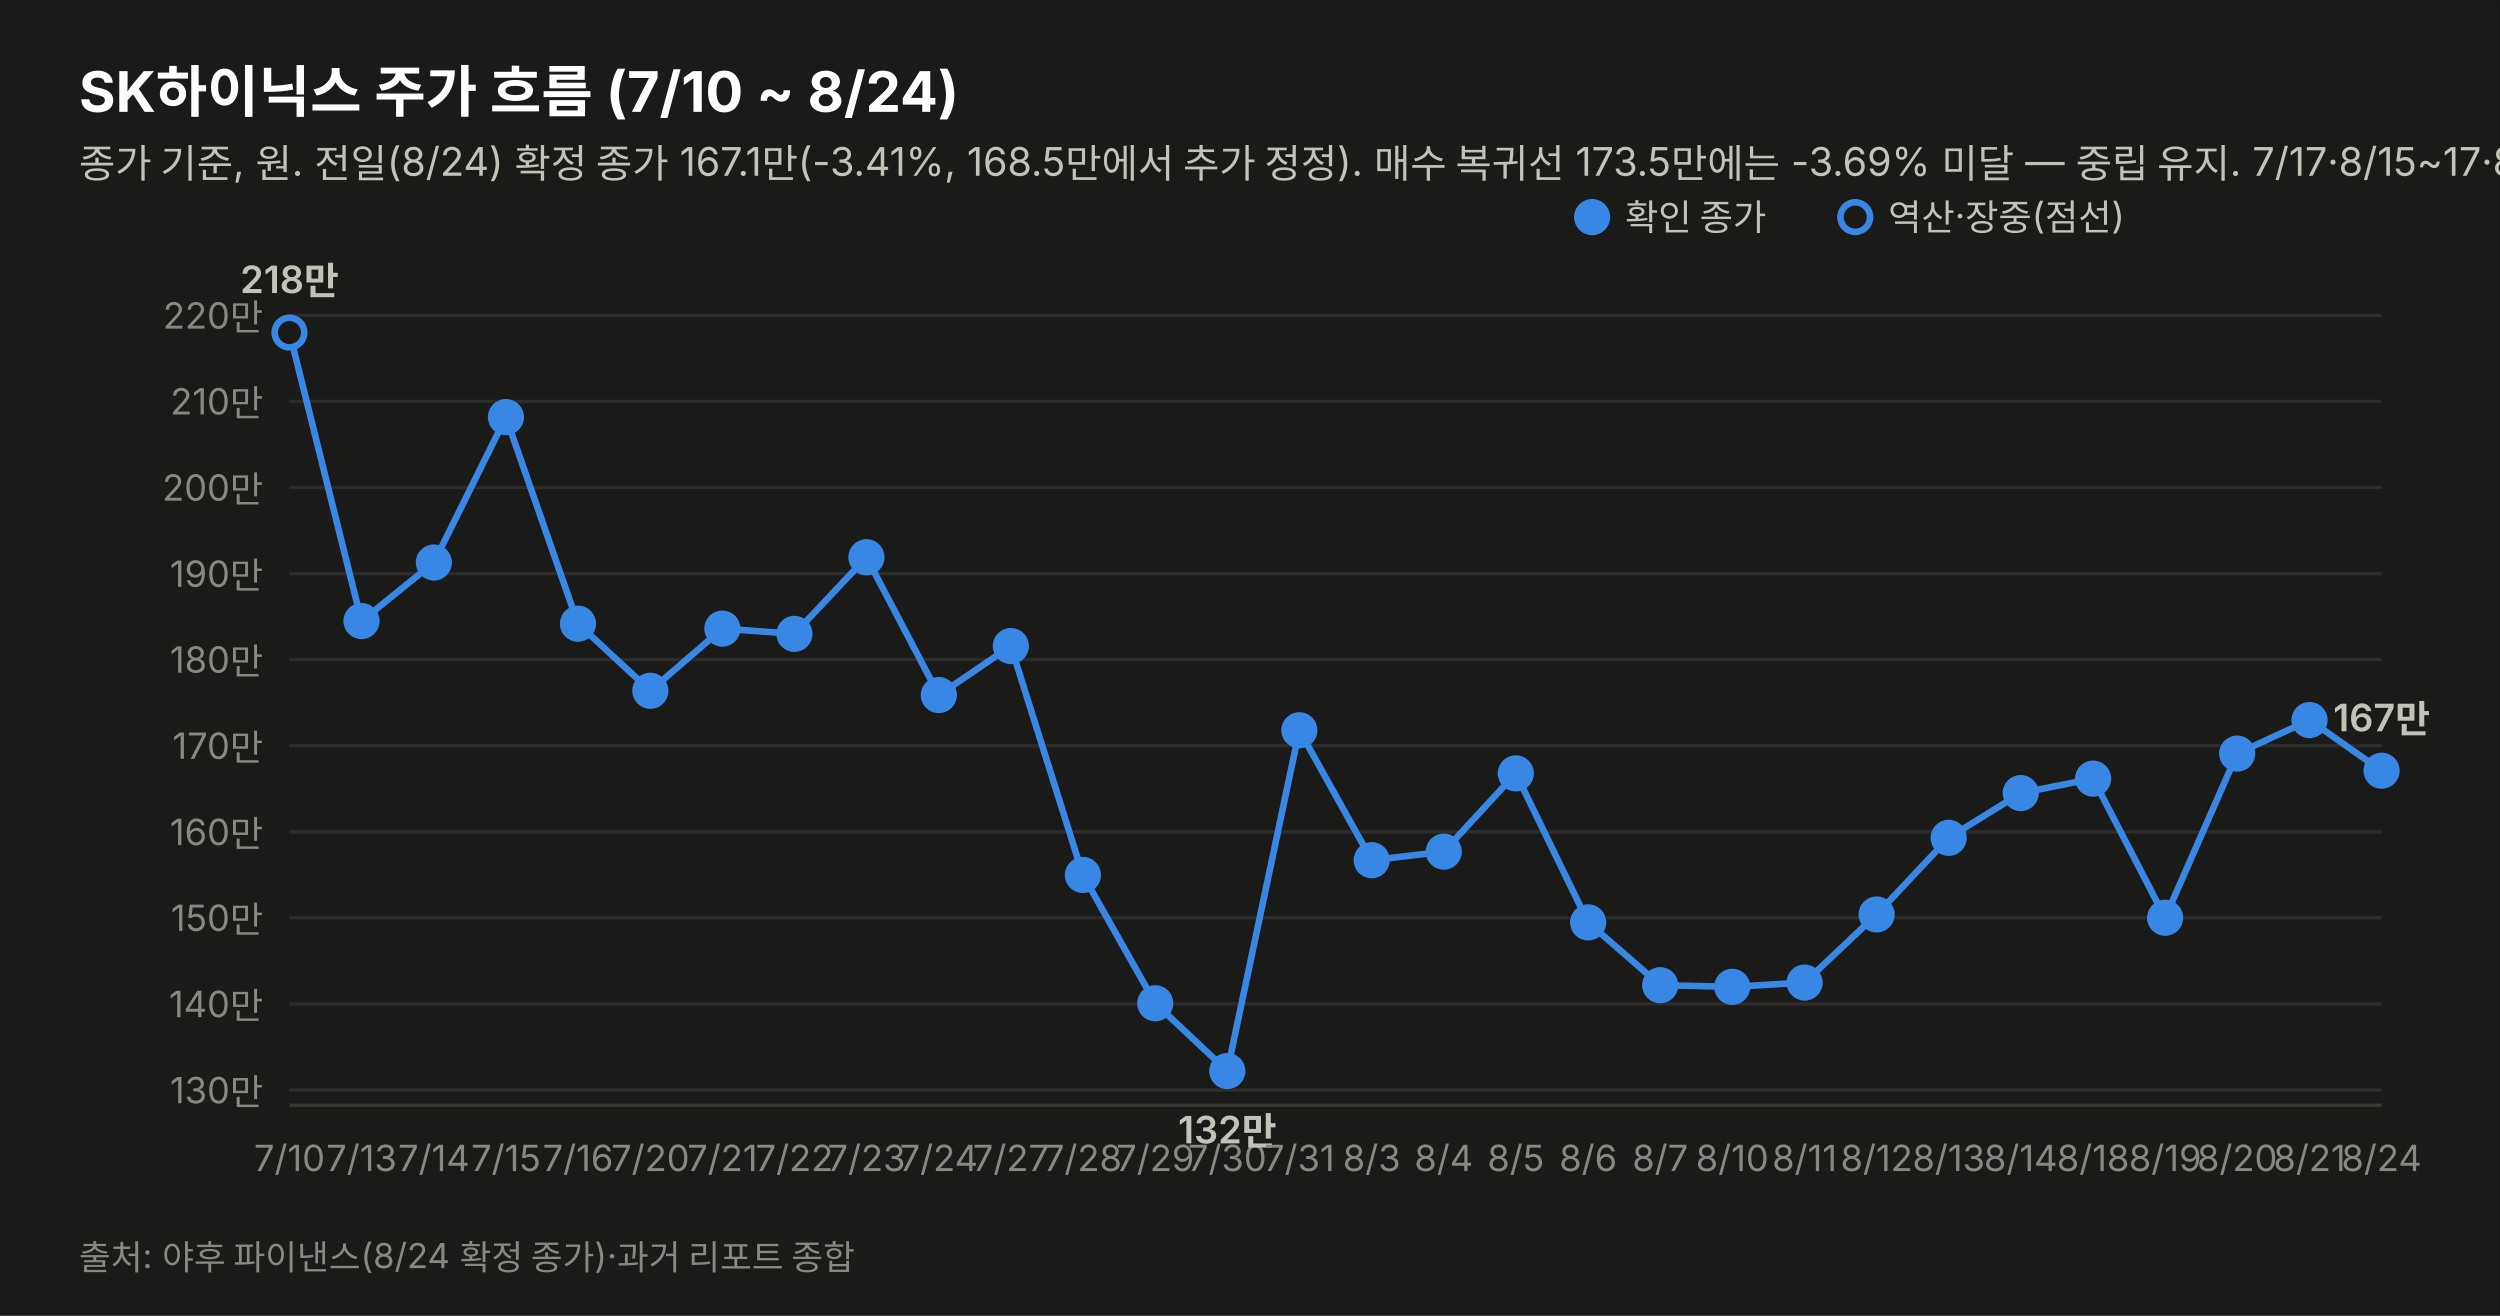
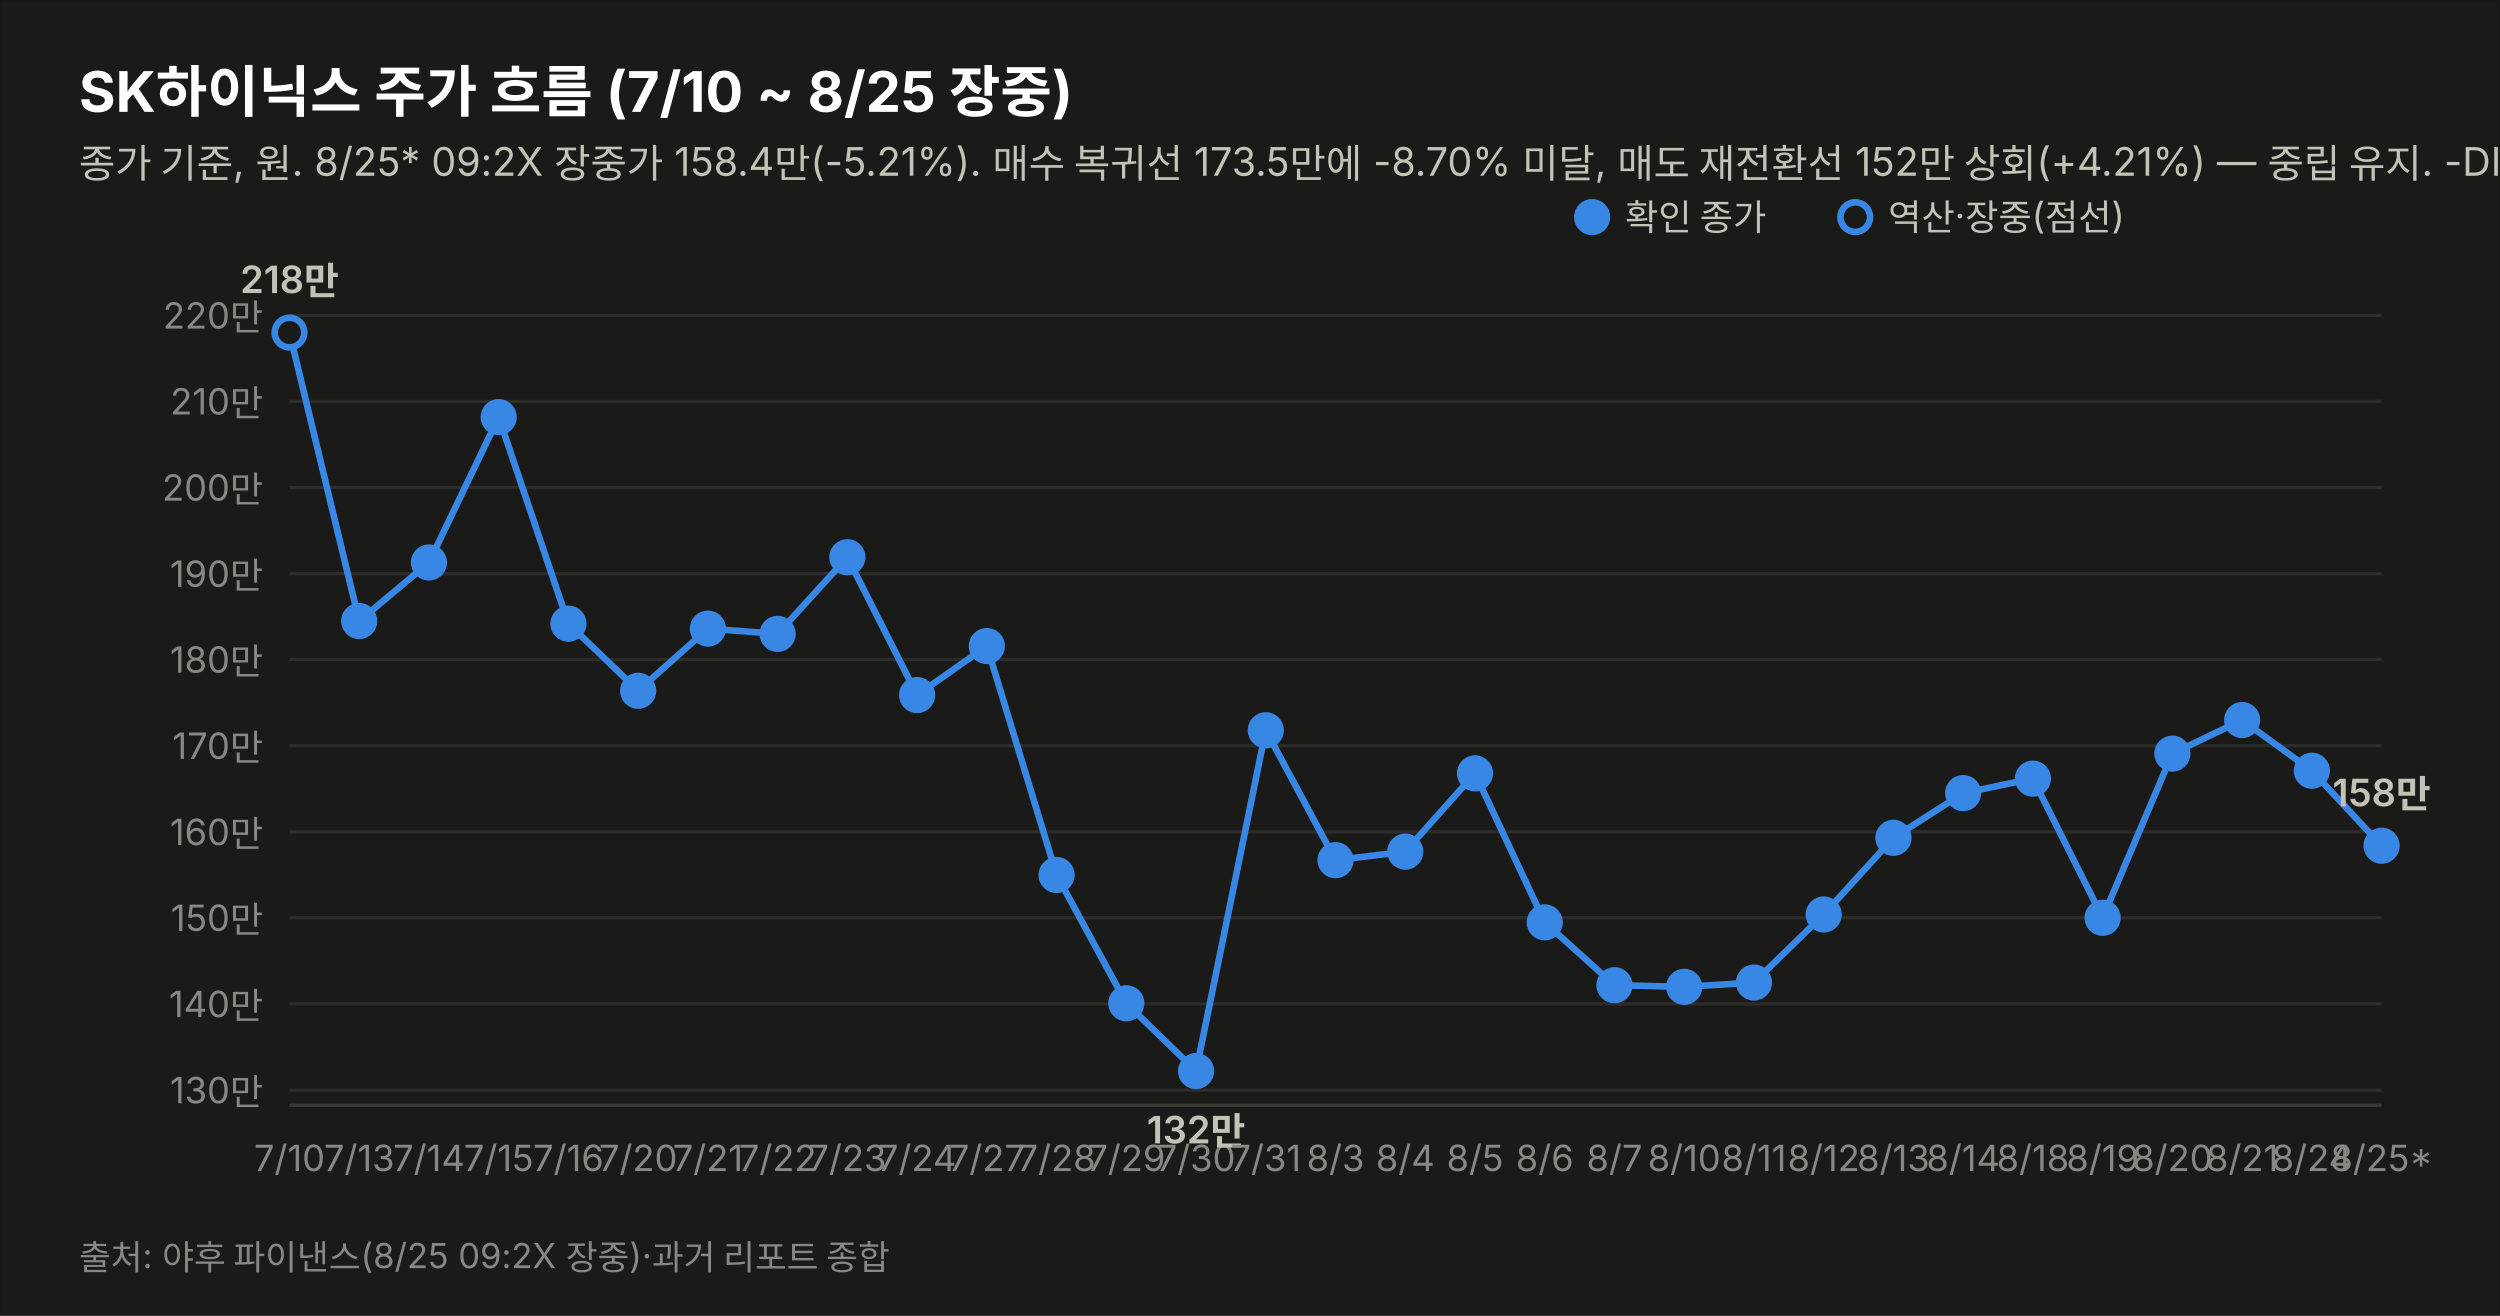
<svg xmlns="http://www.w3.org/2000/svg" width="760" height="400" viewBox="0 0 760 400" font-family="system-ui,-apple-system,&quot;Segoe UI&quot;,&quot;Malgun Gothic&quot;,&quot;Apple SD Gothic Neo&quot;,sans-serif">
  <rect width="760" height="400" fill="#1a1a19" stroke="rgba(11,11,11,0.10)" />
-   <text x="24" y="34" font-size="17" font-weight="700" fill="#ffffff">SK하이닉스 주가 흐름 (7/10 ~ 8/24)</text>
-   <text x="24" y="54" font-size="12" fill="#c3c2b7">종가 기준, 원. 전일(8/24) 확정 종가 167.1만(-3.41%, 168.5만에서 추가 정정). 매수 복귀선 173.5만에는 -3.69% 미달 — 중립 유지. 7/17·8/15~17·8/22~23(주말) 휴장.</text>
+   <text x="24" y="34" font-size="17" font-weight="700" fill="#ffffff">SK하이닉스 주가 흐름 (7/10 ~ 8/25 장중)</text>
+   <text x="24" y="54" font-size="12" fill="#c3c2b7">종가 기준, 원. 8/25* 09:2X 장중가 158.4만(-5.21%). 매수 복귀선 173.5만에 -8.70% 미달, 매도 재전환선 152만 상회(+4.21%) — 중립 유지. -DI/+DI 재역전(-DI 우위). 7/17·8/15~17·8/22~23(주말) 휴장.</text>
  <line x1="88" y1="331.4" x2="724" y2="331.4" stroke="#2c2c2a" stroke-width="1" />
  <text x="80" y="335.4" font-size="11" fill="#898781" text-anchor="end" style="font-variant-numeric:tabular-nums">130만</text>
  <line x1="88" y1="305.2" x2="724" y2="305.2" stroke="#2c2c2a" stroke-width="1" />
  <text x="80" y="309.2" font-size="11" fill="#898781" text-anchor="end" style="font-variant-numeric:tabular-nums">140만</text>
  <line x1="88" y1="279.0" x2="724" y2="279.0" stroke="#2c2c2a" stroke-width="1" />
  <text x="80" y="283.0" font-size="11" fill="#898781" text-anchor="end" style="font-variant-numeric:tabular-nums">150만</text>
  <line x1="88" y1="252.9" x2="724" y2="252.9" stroke="#2c2c2a" stroke-width="1" />
  <text x="80" y="256.9" font-size="11" fill="#898781" text-anchor="end" style="font-variant-numeric:tabular-nums">160만</text>
  <line x1="88" y1="226.7" x2="724" y2="226.7" stroke="#2c2c2a" stroke-width="1" />
  <text x="80" y="230.7" font-size="11" fill="#898781" text-anchor="end" style="font-variant-numeric:tabular-nums">170만</text>
  <line x1="88" y1="200.5" x2="724" y2="200.5" stroke="#2c2c2a" stroke-width="1" />
  <text x="80" y="204.5" font-size="11" fill="#898781" text-anchor="end" style="font-variant-numeric:tabular-nums">180만</text>
  <line x1="88" y1="174.4" x2="724" y2="174.4" stroke="#2c2c2a" stroke-width="1" />
  <text x="80" y="178.4" font-size="11" fill="#898781" text-anchor="end" style="font-variant-numeric:tabular-nums">190만</text>
  <line x1="88" y1="148.2" x2="724" y2="148.2" stroke="#2c2c2a" stroke-width="1" />
  <text x="80" y="152.2" font-size="11" fill="#898781" text-anchor="end" style="font-variant-numeric:tabular-nums">200만</text>
  <line x1="88" y1="122.0" x2="724" y2="122.0" stroke="#2c2c2a" stroke-width="1" />
  <text x="80" y="126.0" font-size="11" fill="#898781" text-anchor="end" style="font-variant-numeric:tabular-nums">210만</text>
  <line x1="88" y1="95.9" x2="724" y2="95.9" stroke="#2c2c2a" stroke-width="1" />
  <text x="80" y="99.9" font-size="11" fill="#898781" text-anchor="end" style="font-variant-numeric:tabular-nums">220만</text>
  <line x1="88" y1="336" x2="724" y2="336" stroke="#383835" stroke-width="1" />
-   <path d="M88.0,101.1 L109.9,188.8 L131.9,171.0 L153.8,126.8 L175.7,189.6 L197.7,210.0 L219.6,191.1 L241.5,192.7 L263.4,169.4 L285.4,211.3 L307.3,196.4 L329.2,266.0 L351.2,305.0 L373.1,325.6 L395.0,222.0 L417.0,261.5 L438.9,258.9 L460.8,235.1 L482.8,280.4 L504.7,299.5 L526.6,300.0 L548.6,298.7 L570.5,278.0 L592.4,254.7 L614.3,241.1 L636.3,236.7 L658.2,279.0 L680.1,229.1 L702.1,218.9 L724.0,234.3" fill="none" stroke="#3987e5" stroke-width="2" />
+   <path d="M88.0,101.1 L109.2,188.8 L130.4,171.0 L151.6,126.8 L172.8,189.6 L194.0,210.0 L215.2,191.1 L236.4,192.7 L257.6,169.4 L278.8,211.3 L300.0,196.4 L321.2,266.0 L342.4,305.0 L363.6,325.6 L384.8,222.0 L406.0,261.5 L427.2,258.9 L448.4,235.1 L469.6,280.4 L490.8,299.5 L512.0,300.0 L533.2,298.7 L554.4,278.0 L575.6,254.7 L596.8,241.1 L618.0,236.7 L639.2,279.0 L660.4,229.1 L681.6,218.9 L702.8,234.3 L724.0,257.1" fill="none" stroke="#3987e5" stroke-width="2" />
  <circle cx="88.0" cy="101.1" r="4.5" fill="#1a1a19" stroke="#3987e5" stroke-width="2" />
  <text x="88.0" y="356" font-size="11" fill="#898781" text-anchor="middle">7/10</text>
  <text x="88.0" y="89.1" font-size="11.5" font-weight="600" fill="#c3c2b7" text-anchor="middle" style="font-variant-numeric:tabular-nums">218만</text>
-   <circle cx="109.9" cy="188.8" r="4.5" fill="#3987e5" stroke="#3987e5" stroke-width="2" />
-   <text x="109.9" y="356" font-size="11" fill="#898781" text-anchor="middle">7/13</text>
-   <circle cx="131.9" cy="171.0" r="4.5" fill="#3987e5" stroke="#3987e5" stroke-width="2" />
-   <text x="131.9" y="356" font-size="11" fill="#898781" text-anchor="middle">7/14</text>
-   <circle cx="153.8" cy="126.8" r="4.5" fill="#3987e5" stroke="#3987e5" stroke-width="2" />
-   <text x="153.8" y="356" font-size="11" fill="#898781" text-anchor="middle">7/15</text>
-   <circle cx="175.7" cy="189.6" r="4.5" fill="#3987e5" stroke="#3987e5" stroke-width="2" />
-   <text x="175.7" y="356" font-size="11" fill="#898781" text-anchor="middle">7/16</text>
-   <circle cx="197.7" cy="210.0" r="4.5" fill="#3987e5" stroke="#3987e5" stroke-width="2" />
-   <text x="197.7" y="356" font-size="11" fill="#898781" text-anchor="middle">7/20</text>
-   <circle cx="219.6" cy="191.1" r="4.5" fill="#3987e5" stroke="#3987e5" stroke-width="2" />
-   <text x="219.6" y="356" font-size="11" fill="#898781" text-anchor="middle">7/21</text>
-   <circle cx="241.5" cy="192.7" r="4.5" fill="#3987e5" stroke="#3987e5" stroke-width="2" />
-   <text x="241.5" y="356" font-size="11" fill="#898781" text-anchor="middle">7/22</text>
-   <circle cx="263.4" cy="169.4" r="4.5" fill="#3987e5" stroke="#3987e5" stroke-width="2" />
-   <text x="263.4" y="356" font-size="11" fill="#898781" text-anchor="middle">7/23</text>
-   <circle cx="285.4" cy="211.3" r="4.5" fill="#3987e5" stroke="#3987e5" stroke-width="2" />
-   <text x="285.4" y="356" font-size="11" fill="#898781" text-anchor="middle">7/24</text>
-   <circle cx="307.3" cy="196.4" r="4.5" fill="#3987e5" stroke="#3987e5" stroke-width="2" />
-   <text x="307.3" y="356" font-size="11" fill="#898781" text-anchor="middle">7/27</text>
-   <circle cx="329.2" cy="266.0" r="4.5" fill="#3987e5" stroke="#3987e5" stroke-width="2" />
-   <text x="329.2" y="356" font-size="11" fill="#898781" text-anchor="middle">7/28</text>
-   <circle cx="351.2" cy="305.0" r="4.5" fill="#3987e5" stroke="#3987e5" stroke-width="2" />
-   <text x="351.2" y="356" font-size="11" fill="#898781" text-anchor="middle">7/29</text>
-   <circle cx="373.1" cy="325.6" r="4.5" fill="#3987e5" stroke="#3987e5" stroke-width="2" />
-   <text x="373.1" y="356" font-size="11" fill="#898781" text-anchor="middle">7/30</text>
-   <text x="373.1" y="347.6" font-size="11.5" font-weight="600" fill="#c3c2b7" text-anchor="middle" style="font-variant-numeric:tabular-nums">132만</text>
-   <circle cx="395.0" cy="222.0" r="4.5" fill="#3987e5" stroke="#3987e5" stroke-width="2" />
-   <text x="395.0" y="356" font-size="11" fill="#898781" text-anchor="middle">7/31</text>
-   <circle cx="417.0" cy="261.5" r="4.5" fill="#3987e5" stroke="#3987e5" stroke-width="2" />
-   <text x="417.0" y="356" font-size="11" fill="#898781" text-anchor="middle">8/3</text>
-   <circle cx="438.9" cy="258.9" r="4.5" fill="#3987e5" stroke="#3987e5" stroke-width="2" />
-   <text x="438.9" y="356" font-size="11" fill="#898781" text-anchor="middle">8/4</text>
-   <circle cx="460.8" cy="235.1" r="4.5" fill="#3987e5" stroke="#3987e5" stroke-width="2" />
-   <text x="460.8" y="356" font-size="11" fill="#898781" text-anchor="middle">8/5</text>
-   <circle cx="482.8" cy="280.4" r="4.5" fill="#3987e5" stroke="#3987e5" stroke-width="2" />
-   <text x="482.8" y="356" font-size="11" fill="#898781" text-anchor="middle">8/6</text>
-   <circle cx="504.7" cy="299.5" r="4.5" fill="#3987e5" stroke="#3987e5" stroke-width="2" />
-   <text x="504.7" y="356" font-size="11" fill="#898781" text-anchor="middle">8/7</text>
-   <circle cx="526.6" cy="300.0" r="4.5" fill="#3987e5" stroke="#3987e5" stroke-width="2" />
-   <text x="526.6" y="356" font-size="11" fill="#898781" text-anchor="middle">8/10</text>
-   <circle cx="548.6" cy="298.7" r="4.5" fill="#3987e5" stroke="#3987e5" stroke-width="2" />
-   <text x="548.6" y="356" font-size="11" fill="#898781" text-anchor="middle">8/11</text>
-   <circle cx="570.5" cy="278.0" r="4.5" fill="#3987e5" stroke="#3987e5" stroke-width="2" />
-   <text x="570.5" y="356" font-size="11" fill="#898781" text-anchor="middle">8/12</text>
-   <circle cx="592.4" cy="254.7" r="4.5" fill="#3987e5" stroke="#3987e5" stroke-width="2" />
-   <text x="592.4" y="356" font-size="11" fill="#898781" text-anchor="middle">8/13</text>
-   <circle cx="614.3" cy="241.1" r="4.5" fill="#3987e5" stroke="#3987e5" stroke-width="2" />
-   <text x="614.3" y="356" font-size="11" fill="#898781" text-anchor="middle">8/14</text>
-   <circle cx="636.3" cy="236.7" r="4.5" fill="#3987e5" stroke="#3987e5" stroke-width="2" />
-   <text x="636.3" y="356" font-size="11" fill="#898781" text-anchor="middle">8/18</text>
-   <circle cx="658.2" cy="279.0" r="4.5" fill="#3987e5" stroke="#3987e5" stroke-width="2" />
-   <text x="658.2" y="356" font-size="11" fill="#898781" text-anchor="middle">8/19</text>
-   <circle cx="680.1" cy="229.1" r="4.5" fill="#3987e5" stroke="#3987e5" stroke-width="2" />
-   <text x="680.1" y="356" font-size="11" fill="#898781" text-anchor="middle">8/20</text>
-   <circle cx="702.1" cy="218.9" r="4.5" fill="#3987e5" stroke="#3987e5" stroke-width="2" />
-   <text x="702.1" y="356" font-size="11" fill="#898781" text-anchor="middle">8/21</text>
-   <circle cx="724.0" cy="234.3" r="4.5" fill="#3987e5" stroke="#3987e5" stroke-width="2" />
-   <text x="724.0" y="356" font-size="11" fill="#898781" text-anchor="middle">8/24</text>
-   <text x="724.0" y="222.3" font-size="11.5" font-weight="600" fill="#c3c2b7" text-anchor="middle" style="font-variant-numeric:tabular-nums">167만</text>
+   <circle cx="109.2" cy="188.8" r="4.5" fill="#3987e5" stroke="#3987e5" stroke-width="2" />
+   <text x="109.2" y="356" font-size="11" fill="#898781" text-anchor="middle">7/13</text>
+   <circle cx="130.4" cy="171.0" r="4.5" fill="#3987e5" stroke="#3987e5" stroke-width="2" />
+   <text x="130.4" y="356" font-size="11" fill="#898781" text-anchor="middle">7/14</text>
+   <circle cx="151.6" cy="126.8" r="4.5" fill="#3987e5" stroke="#3987e5" stroke-width="2" />
+   <text x="151.6" y="356" font-size="11" fill="#898781" text-anchor="middle">7/15</text>
+   <circle cx="172.8" cy="189.6" r="4.5" fill="#3987e5" stroke="#3987e5" stroke-width="2" />
+   <text x="172.8" y="356" font-size="11" fill="#898781" text-anchor="middle">7/16</text>
+   <circle cx="194.0" cy="210.0" r="4.5" fill="#3987e5" stroke="#3987e5" stroke-width="2" />
+   <text x="194.0" y="356" font-size="11" fill="#898781" text-anchor="middle">7/20</text>
+   <circle cx="215.2" cy="191.1" r="4.5" fill="#3987e5" stroke="#3987e5" stroke-width="2" />
+   <text x="215.2" y="356" font-size="11" fill="#898781" text-anchor="middle">7/21</text>
+   <circle cx="236.4" cy="192.7" r="4.5" fill="#3987e5" stroke="#3987e5" stroke-width="2" />
+   <text x="236.4" y="356" font-size="11" fill="#898781" text-anchor="middle">7/22</text>
+   <circle cx="257.6" cy="169.4" r="4.5" fill="#3987e5" stroke="#3987e5" stroke-width="2" />
+   <text x="257.6" y="356" font-size="11" fill="#898781" text-anchor="middle">7/23</text>
+   <circle cx="278.8" cy="211.3" r="4.5" fill="#3987e5" stroke="#3987e5" stroke-width="2" />
+   <text x="278.8" y="356" font-size="11" fill="#898781" text-anchor="middle">7/24</text>
+   <circle cx="300.0" cy="196.4" r="4.5" fill="#3987e5" stroke="#3987e5" stroke-width="2" />
+   <text x="300.0" y="356" font-size="11" fill="#898781" text-anchor="middle">7/27</text>
+   <circle cx="321.2" cy="266.0" r="4.5" fill="#3987e5" stroke="#3987e5" stroke-width="2" />
+   <text x="321.2" y="356" font-size="11" fill="#898781" text-anchor="middle">7/28</text>
+   <circle cx="342.4" cy="305.0" r="4.5" fill="#3987e5" stroke="#3987e5" stroke-width="2" />
+   <text x="342.4" y="356" font-size="11" fill="#898781" text-anchor="middle">7/29</text>
+   <circle cx="363.6" cy="325.6" r="4.5" fill="#3987e5" stroke="#3987e5" stroke-width="2" />
+   <text x="363.6" y="356" font-size="11" fill="#898781" text-anchor="middle">7/30</text>
+   <text x="363.6" y="347.6" font-size="11.5" font-weight="600" fill="#c3c2b7" text-anchor="middle" style="font-variant-numeric:tabular-nums">132만</text>
+   <circle cx="384.8" cy="222.0" r="4.5" fill="#3987e5" stroke="#3987e5" stroke-width="2" />
+   <text x="384.8" y="356" font-size="11" fill="#898781" text-anchor="middle">7/31</text>
+   <circle cx="406.0" cy="261.5" r="4.5" fill="#3987e5" stroke="#3987e5" stroke-width="2" />
+   <text x="406.0" y="356" font-size="11" fill="#898781" text-anchor="middle">8/3</text>
+   <circle cx="427.2" cy="258.9" r="4.5" fill="#3987e5" stroke="#3987e5" stroke-width="2" />
+   <text x="427.2" y="356" font-size="11" fill="#898781" text-anchor="middle">8/4</text>
+   <circle cx="448.4" cy="235.1" r="4.5" fill="#3987e5" stroke="#3987e5" stroke-width="2" />
+   <text x="448.4" y="356" font-size="11" fill="#898781" text-anchor="middle">8/5</text>
+   <circle cx="469.6" cy="280.4" r="4.5" fill="#3987e5" stroke="#3987e5" stroke-width="2" />
+   <text x="469.6" y="356" font-size="11" fill="#898781" text-anchor="middle">8/6</text>
+   <circle cx="490.8" cy="299.5" r="4.5" fill="#3987e5" stroke="#3987e5" stroke-width="2" />
+   <text x="490.8" y="356" font-size="11" fill="#898781" text-anchor="middle">8/7</text>
+   <circle cx="512.0" cy="300.0" r="4.5" fill="#3987e5" stroke="#3987e5" stroke-width="2" />
+   <text x="512.0" y="356" font-size="11" fill="#898781" text-anchor="middle">8/10</text>
+   <circle cx="533.2" cy="298.7" r="4.5" fill="#3987e5" stroke="#3987e5" stroke-width="2" />
+   <text x="533.2" y="356" font-size="11" fill="#898781" text-anchor="middle">8/11</text>
+   <circle cx="554.4" cy="278.0" r="4.5" fill="#3987e5" stroke="#3987e5" stroke-width="2" />
+   <text x="554.4" y="356" font-size="11" fill="#898781" text-anchor="middle">8/12</text>
+   <circle cx="575.6" cy="254.7" r="4.5" fill="#3987e5" stroke="#3987e5" stroke-width="2" />
+   <text x="575.6" y="356" font-size="11" fill="#898781" text-anchor="middle">8/13</text>
+   <circle cx="596.8" cy="241.1" r="4.5" fill="#3987e5" stroke="#3987e5" stroke-width="2" />
+   <text x="596.8" y="356" font-size="11" fill="#898781" text-anchor="middle">8/14</text>
+   <circle cx="618.0" cy="236.7" r="4.5" fill="#3987e5" stroke="#3987e5" stroke-width="2" />
+   <text x="618.0" y="356" font-size="11" fill="#898781" text-anchor="middle">8/18</text>
+   <circle cx="639.2" cy="279.0" r="4.5" fill="#3987e5" stroke="#3987e5" stroke-width="2" />
+   <text x="639.2" y="356" font-size="11" fill="#898781" text-anchor="middle">8/19</text>
+   <circle cx="660.4" cy="229.1" r="4.5" fill="#3987e5" stroke="#3987e5" stroke-width="2" />
+   <text x="660.4" y="356" font-size="11" fill="#898781" text-anchor="middle">8/20</text>
+   <circle cx="681.6" cy="218.9" r="4.5" fill="#3987e5" stroke="#3987e5" stroke-width="2" />
+   <text x="681.6" y="356" font-size="11" fill="#898781" text-anchor="middle">8/21</text>
+   <circle cx="702.8" cy="234.3" r="4.5" fill="#3987e5" stroke="#3987e5" stroke-width="2" />
+   <text x="702.8" y="356" font-size="11" fill="#898781" text-anchor="middle">8/24</text>
+   <circle cx="724.0" cy="257.1" r="4.5" fill="#3987e5" stroke="#3987e5" stroke-width="2" />
+   <text x="724.0" y="356" font-size="11" fill="#898781" text-anchor="middle">8/25*</text>
+   <text x="724.0" y="245.1" font-size="11.5" font-weight="600" fill="#c3c2b7" text-anchor="middle" style="font-variant-numeric:tabular-nums">158만</text>
  <circle cx="484" cy="66" r="4.5" fill="#3987e5" stroke="#3987e5" stroke-width="2" />
  <text x="494" y="70" font-size="11" fill="#c3c2b7">확인 종가</text>
  <circle cx="564" cy="66" r="4.5" fill="#1a1a19" stroke="#3987e5" stroke-width="2" />
  <text x="574" y="70" font-size="11" fill="#c3c2b7">역산·장중(점선)</text>
-   <text x="24" y="386" font-size="10.5" fill="#898781">출처: 야후 파이낸스(8/24 확정 종가)·과거 리포트 종합</text>
+   <text x="24" y="386" font-size="10.5" fill="#898781">출처: 야후 파이낸스(8/25 09:2X 장중)·과거 리포트 종합</text>
</svg>
